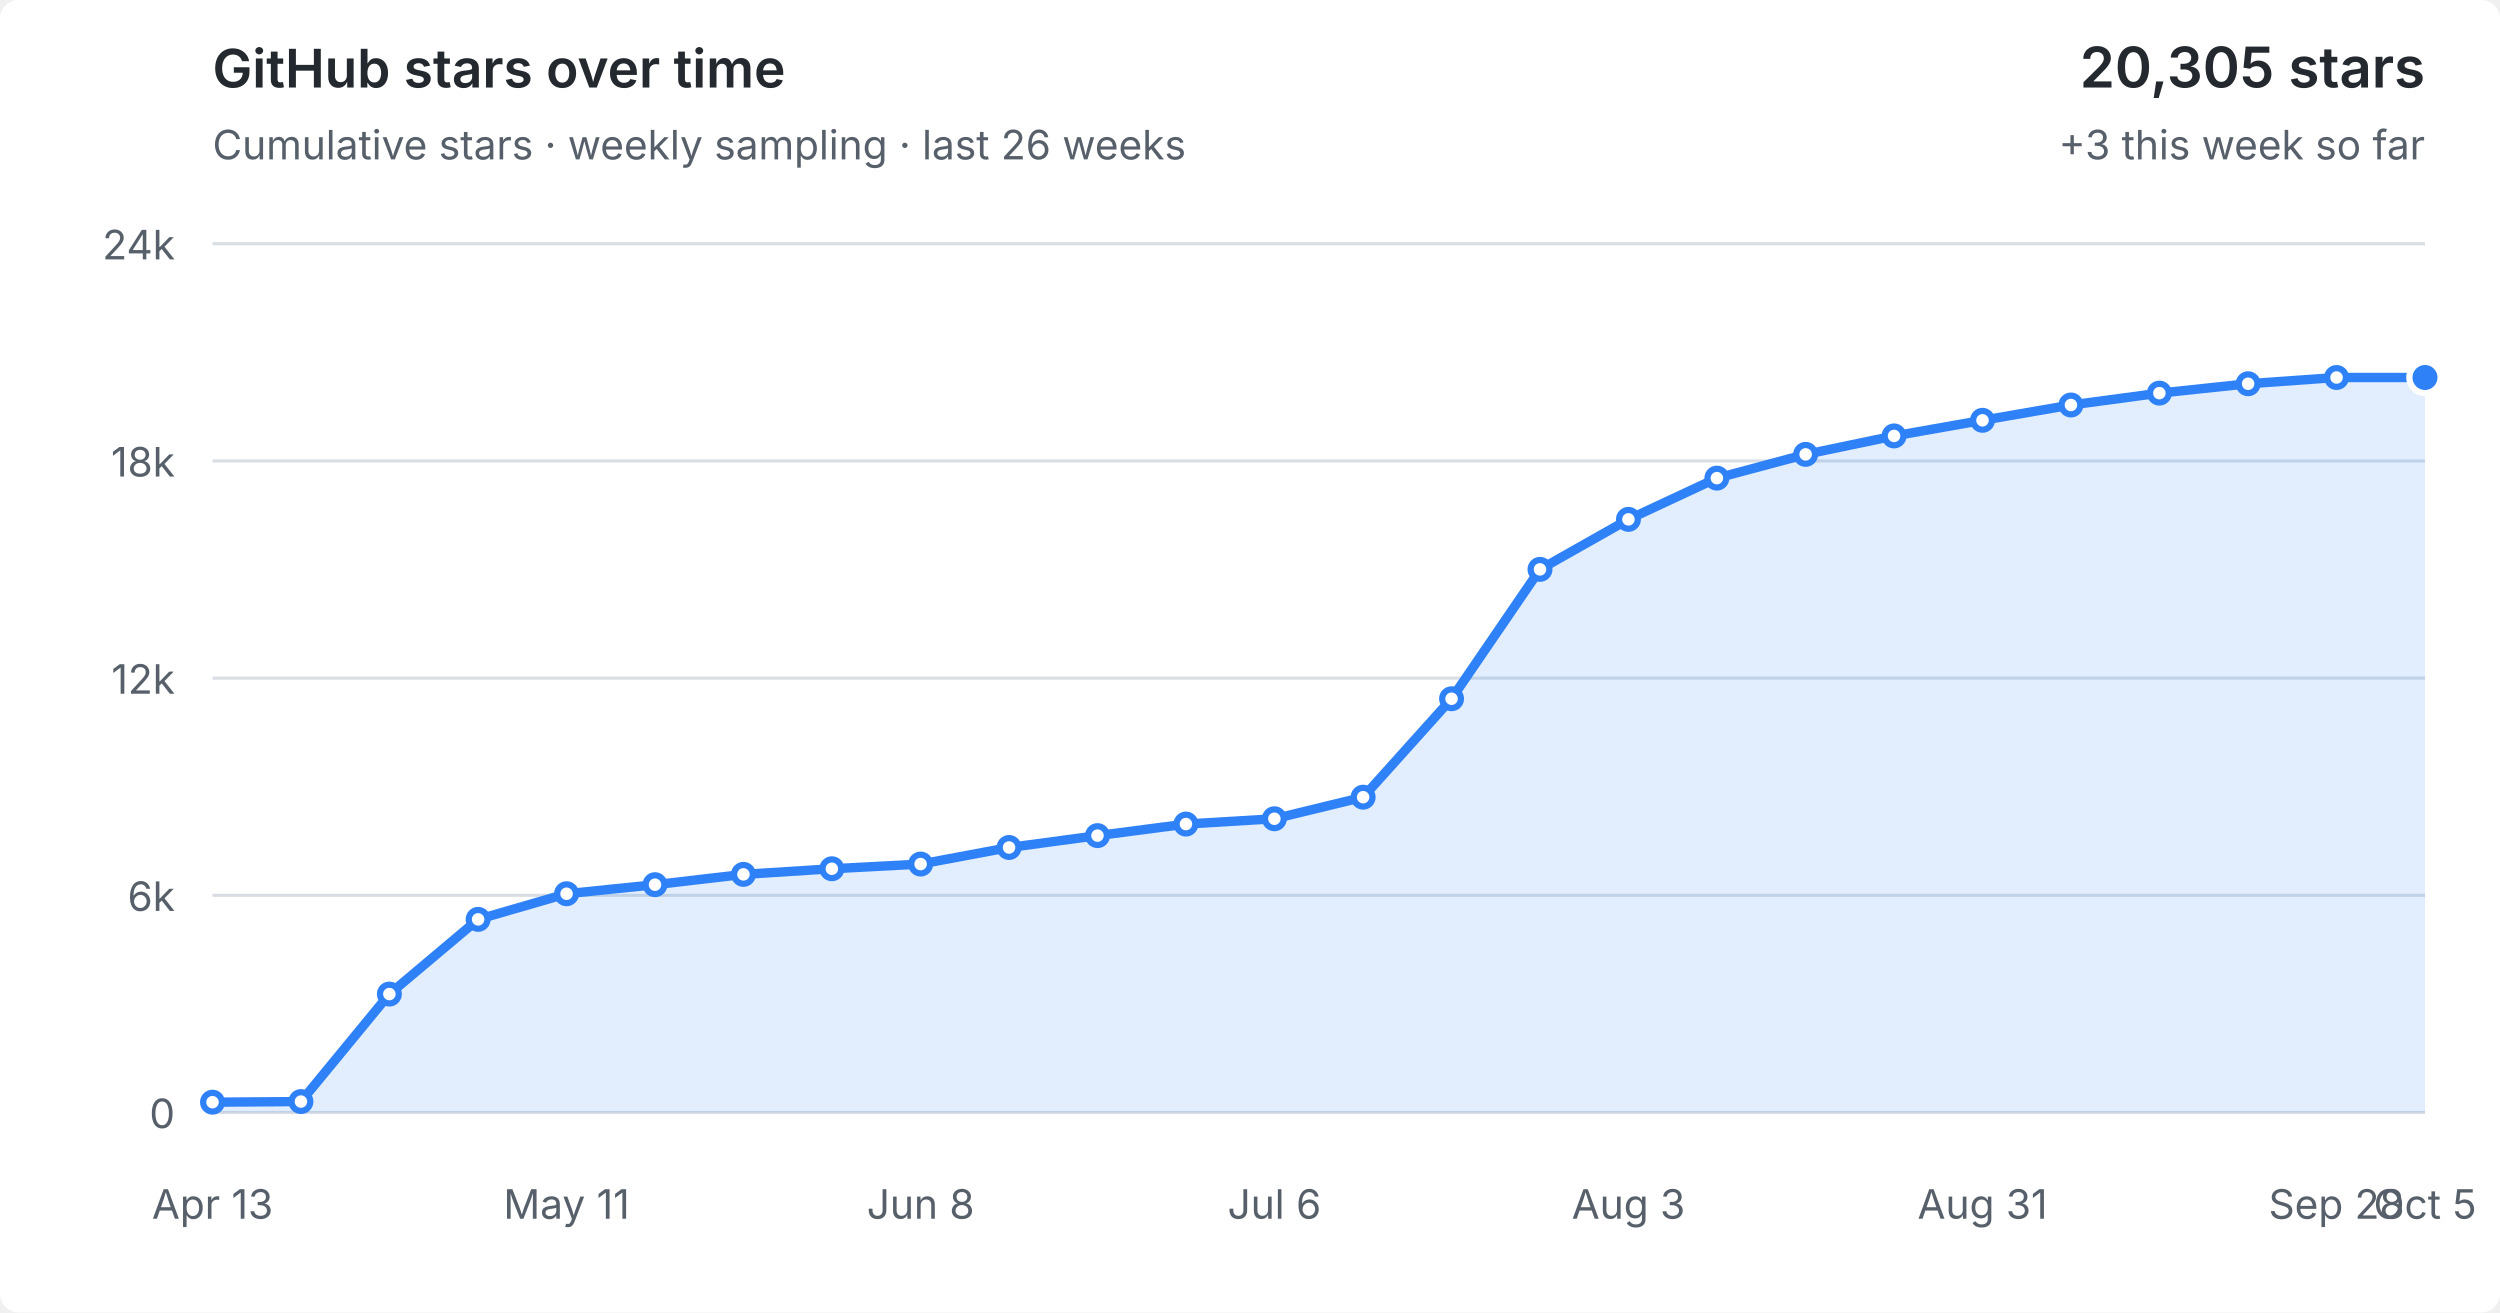
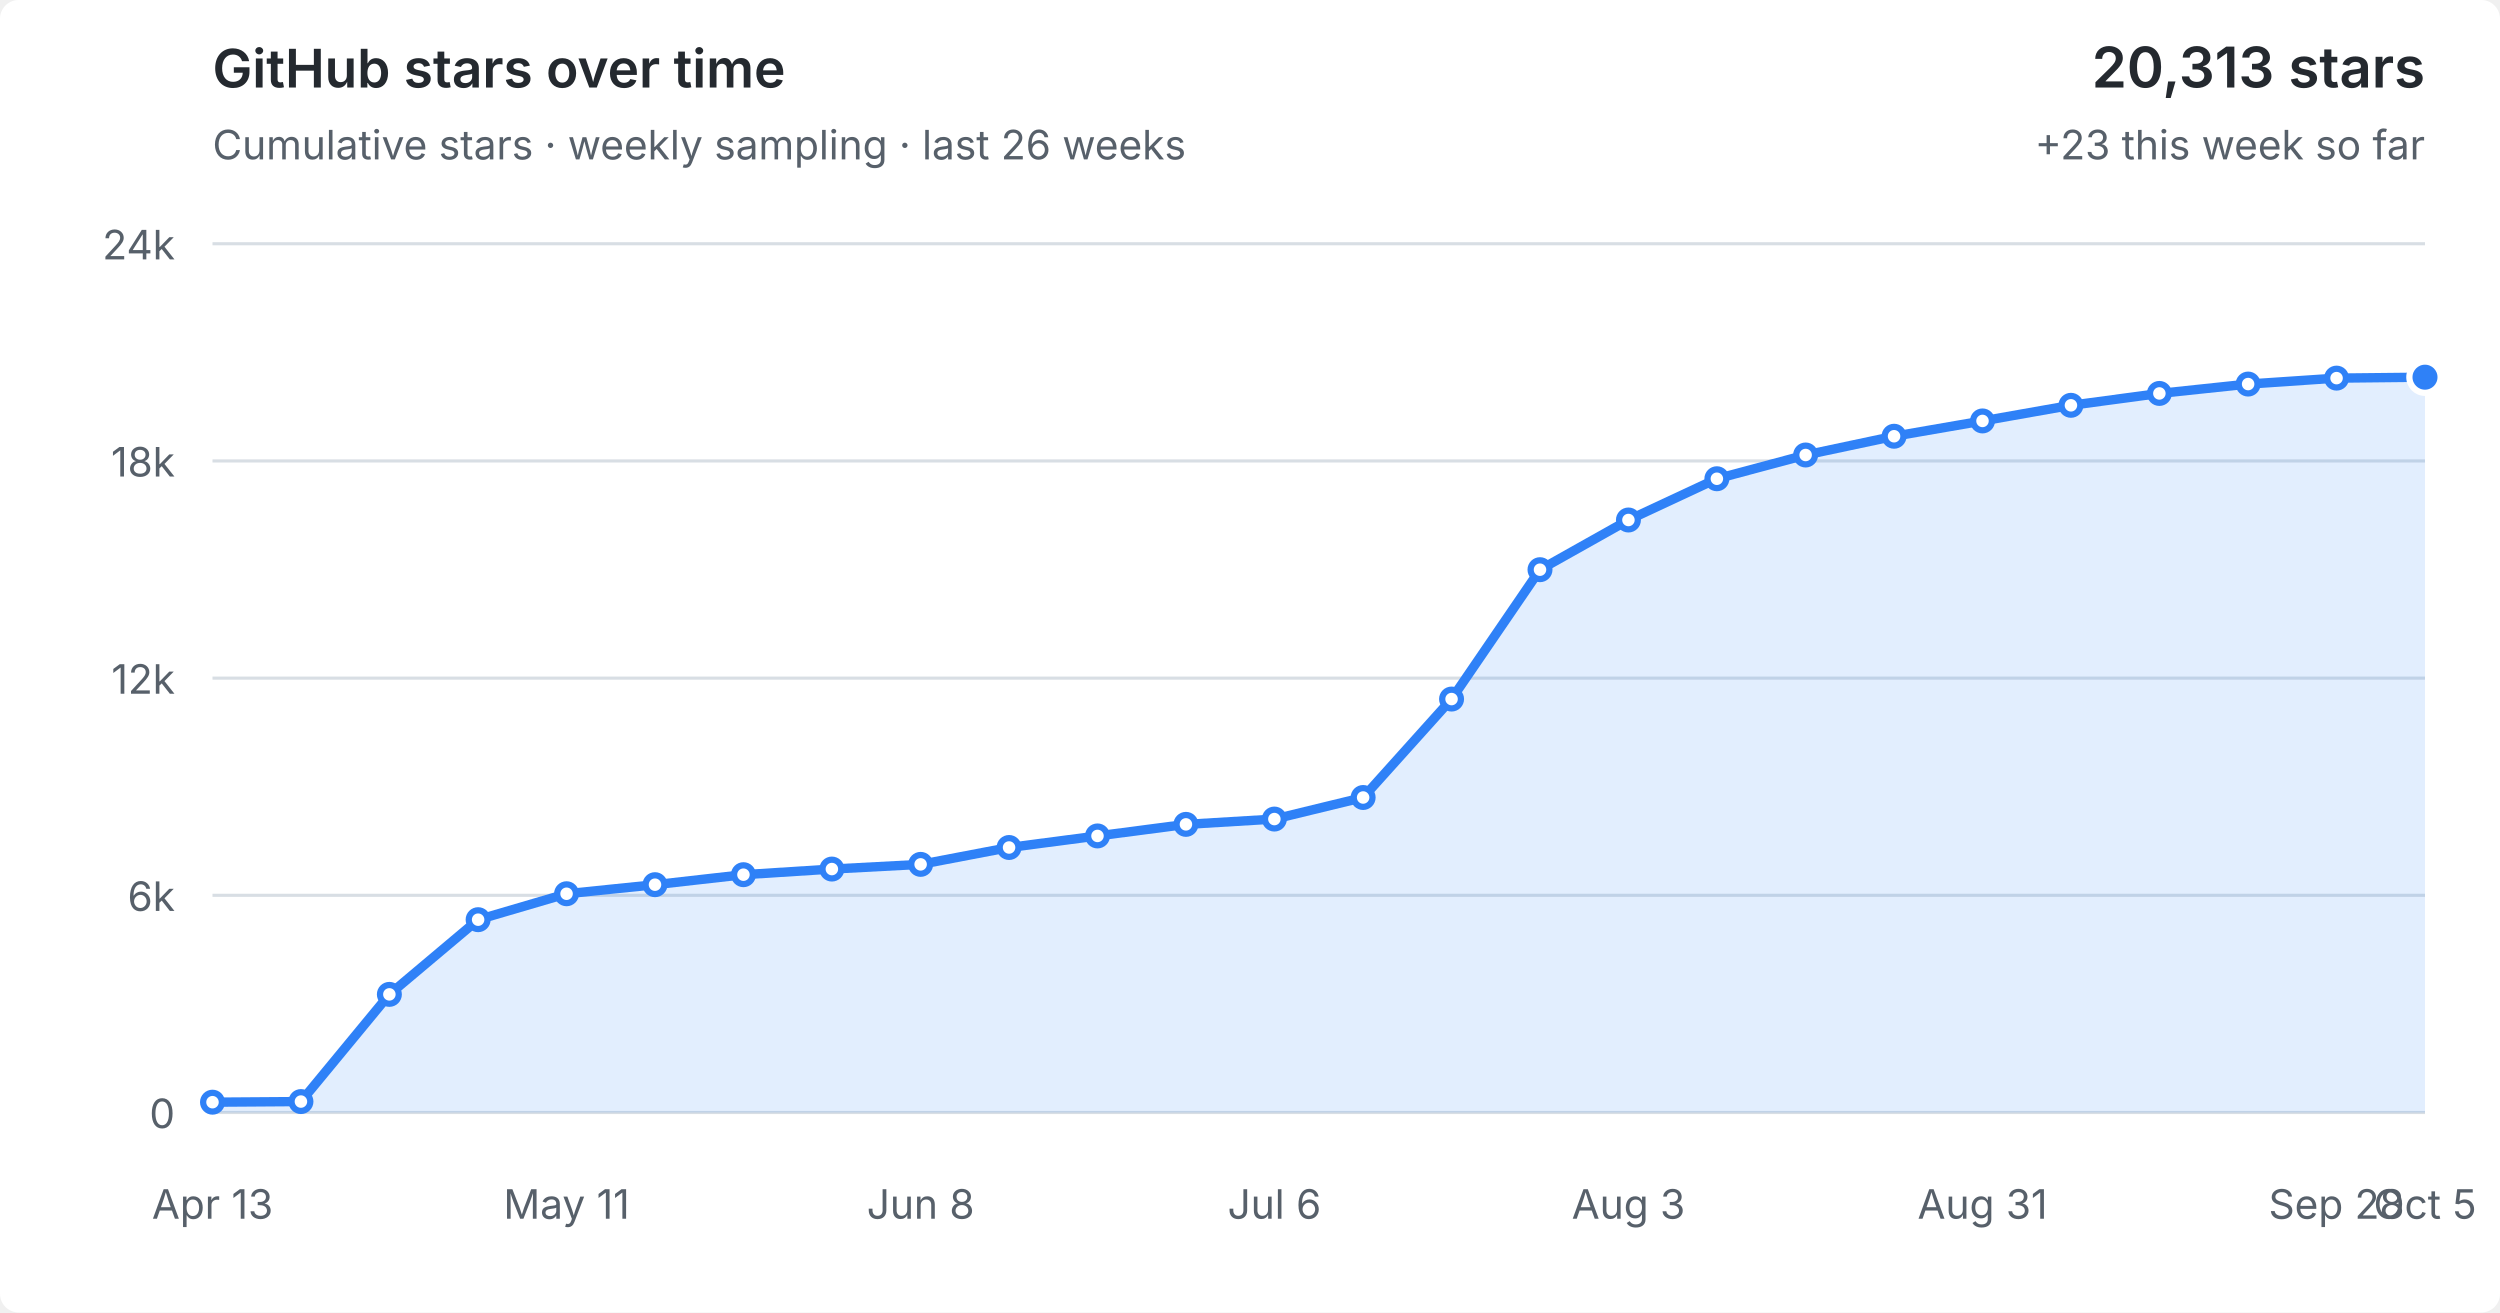
<svg xmlns="http://www.w3.org/2000/svg" viewBox="0 0 800 420" role="img" aria-labelledby="title desc">
  <style>
  :root { color-scheme: light dark; }
  .bg { fill: #fff; } text { fill: #57606a; font: 13px -apple-system,BlinkMacSystemFont,"Segoe UI",sans-serif; }
  .grid { stroke: #d8dee4; stroke-width: 1; }
  .area { fill: #2f81f7; fill-opacity: .14; } .line { fill: none; stroke: #2f81f7; stroke-width: 3; stroke-linejoin: round; stroke-linecap: round; }
  .point { fill: #fff; stroke: #2f81f7; stroke-width: 2; } .point.current { fill: #2f81f7; stroke: #fff; stroke-width: 2; }
  .heading { fill: #24292f; font-size: 17px; font-weight: 600; } .metric { fill: #24292f; font-size: 18px; font-weight: 600; }
  @media (prefers-color-scheme: dark) { .bg { fill: #0d1117; } text { fill: #8b949e; } .grid { stroke: #30363d; } .area { fill: #58a6ff; fill-opacity: .16; } .line { stroke: #58a6ff; } .point { fill: #0d1117; stroke: #58a6ff; } .point.current { fill: #58a6ff; stroke: #0d1117; } .heading,.metric { fill: #f0f6fc; } }
</style>
  <rect class="bg" width="100%" height="100%" rx="6" />
  <text class="heading" x="68" y="28">GitHub stars over time</text>
  <text x="68" y="51">Cumulative stars · weekly sampling · last 26 weeks</text>
-   <text class="metric" x="776" y="28" text-anchor="end">20,305 stars</text>
-   <text x="776" y="51" text-anchor="end">+3 this week so far</text>
+   <text class="metric" x="776" y="28" text-anchor="end">20,313 stars</text>
+   <text x="776" y="51" text-anchor="end">+23 this week so far</text>
  <line x1="68" y1="356.0" x2="776" y2="356.0" class="grid" />
  <text x="56" y="361.0" text-anchor="end">0</text>
  <line x1="68" y1="286.5" x2="776" y2="286.5" class="grid" />
  <text x="56" y="291.5" text-anchor="end">6k</text>
  <line x1="68" y1="217.0" x2="776" y2="217.0" class="grid" />
  <text x="56" y="222.0" text-anchor="end">12k</text>
  <line x1="68" y1="147.5" x2="776" y2="147.5" class="grid" />
  <text x="56" y="152.5" text-anchor="end">18k</text>
  <line x1="68" y1="78.0" x2="776" y2="78.0" class="grid" />
  <text x="56" y="83.0" text-anchor="end">24k</text>
-   <polygon class="area" points="68,356.0 68.0,352.7 96.3,352.5 124.6,318.1 153.0,294.2 181.3,286.0 209.6,283.1 237.9,279.8 266.2,278.0 294.6,276.5 322.9,271.2 351.2,267.4 379.5,263.7 407.8,262.0 436.2,255.1 464.5,223.6 492.8,182.2 521.1,166.2 549.4,153.0 577.8,145.4 606.1,139.5 634.4,134.5 662.7,129.6 691.0,125.8 719.4,122.8 747.7,120.8 776.0,120.8 776,356.0" />
-   <polyline class="line" points="68.0,352.7 96.3,352.5 124.6,318.1 153.0,294.2 181.3,286.0 209.6,283.1 237.9,279.8 266.2,278.0 294.6,276.5 322.9,271.2 351.2,267.4 379.5,263.7 407.8,262.0 436.2,255.1 464.5,223.6 492.8,182.2 521.1,166.2 549.4,153.0 577.8,145.4 606.1,139.5 634.4,134.5 662.7,129.6 691.0,125.8 719.4,122.8 747.7,120.8 776.0,120.8" />
+   <polygon class="area" points="68,356.0 68.0,352.7 96.3,352.5 124.6,318.2 153.0,294.3 181.3,286.0 209.6,283.1 237.9,279.9 266.2,278.1 294.6,276.6 322.9,271.2 351.2,267.5 379.5,263.8 407.8,262.1 436.2,255.2 464.5,223.7 492.8,182.3 521.1,166.4 549.4,153.2 577.8,145.6 606.1,139.6 634.4,134.7 662.7,129.7 691.0,125.9 719.4,122.9 747.7,121.0 776.0,120.7 776,356.0" />
+   <polyline class="line" points="68.0,352.7 96.3,352.5 124.6,318.2 153.0,294.3 181.3,286.0 209.6,283.1 237.9,279.9 266.2,278.1 294.6,276.6 322.9,271.2 351.2,267.5 379.5,263.8 407.8,262.1 436.2,255.2 464.5,223.7 492.8,182.3 521.1,166.4 549.4,153.2 577.8,145.6 606.1,139.6 634.4,134.7 662.7,129.7 691.0,125.9 719.4,122.9 747.7,121.0 776.0,120.7" />
  <circle class="point" cx="68.0" cy="352.7" r="3" />
  <circle class="point" cx="96.3" cy="352.5" r="3" />
-   <circle class="point" cx="124.6" cy="318.1" r="3" />
-   <circle class="point" cx="153.0" cy="294.2" r="3" />
+   <circle class="point" cx="124.6" cy="318.2" r="3" />
+   <circle class="point" cx="153.0" cy="294.3" r="3" />
  <circle class="point" cx="181.3" cy="286.0" r="3" />
  <circle class="point" cx="209.6" cy="283.1" r="3" />
-   <circle class="point" cx="237.9" cy="279.8" r="3" />
-   <circle class="point" cx="266.2" cy="278.0" r="3" />
-   <circle class="point" cx="294.6" cy="276.5" r="3" />
+   <circle class="point" cx="237.9" cy="279.9" r="3" />
+   <circle class="point" cx="266.2" cy="278.1" r="3" />
+   <circle class="point" cx="294.6" cy="276.6" r="3" />
  <circle class="point" cx="322.9" cy="271.2" r="3" />
-   <circle class="point" cx="351.2" cy="267.4" r="3" />
-   <circle class="point" cx="379.5" cy="263.7" r="3" />
-   <circle class="point" cx="407.8" cy="262.0" r="3" />
-   <circle class="point" cx="436.2" cy="255.1" r="3" />
-   <circle class="point" cx="464.5" cy="223.6" r="3" />
-   <circle class="point" cx="492.8" cy="182.2" r="3" />
-   <circle class="point" cx="521.1" cy="166.2" r="3" />
-   <circle class="point" cx="549.4" cy="153.0" r="3" />
-   <circle class="point" cx="577.8" cy="145.4" r="3" />
-   <circle class="point" cx="606.1" cy="139.5" r="3" />
-   <circle class="point" cx="634.4" cy="134.5" r="3" />
-   <circle class="point" cx="662.7" cy="129.6" r="3" />
-   <circle class="point" cx="691.0" cy="125.8" r="3" />
-   <circle class="point" cx="719.4" cy="122.8" r="3" />
-   <circle class="point" cx="747.7" cy="120.8" r="3" />
-   <circle class="point current" cx="776.0" cy="120.8" r="5" />
+   <circle class="point" cx="351.2" cy="267.5" r="3" />
+   <circle class="point" cx="379.5" cy="263.8" r="3" />
+   <circle class="point" cx="407.8" cy="262.1" r="3" />
+   <circle class="point" cx="436.2" cy="255.2" r="3" />
+   <circle class="point" cx="464.5" cy="223.7" r="3" />
+   <circle class="point" cx="492.8" cy="182.3" r="3" />
+   <circle class="point" cx="521.1" cy="166.4" r="3" />
+   <circle class="point" cx="549.4" cy="153.2" r="3" />
+   <circle class="point" cx="577.8" cy="145.6" r="3" />
+   <circle class="point" cx="606.1" cy="139.6" r="3" />
+   <circle class="point" cx="634.4" cy="134.7" r="3" />
+   <circle class="point" cx="662.7" cy="129.7" r="3" />
+   <circle class="point" cx="691.0" cy="125.9" r="3" />
+   <circle class="point" cx="719.4" cy="122.9" r="3" />
+   <circle class="point" cx="747.7" cy="121.0" r="3" />
+   <circle class="point current" cx="776.0" cy="120.7" r="5" />
  <text x="68.0" y="390" text-anchor="middle">Apr 13</text>
  <text x="181.3" y="390" text-anchor="middle">May 11</text>
  <text x="294.6" y="390" text-anchor="middle">Jun 8</text>
  <text x="407.8" y="390" text-anchor="middle">Jul 6</text>
  <text x="521.1" y="390" text-anchor="middle">Aug 3</text>
  <text x="634.4" y="390" text-anchor="middle">Aug 31</text>
  <text x="747.7" y="390" text-anchor="middle">Sep 28</text>
  <text x="776.0" y="390" text-anchor="middle">Oct 5</text>
</svg>
